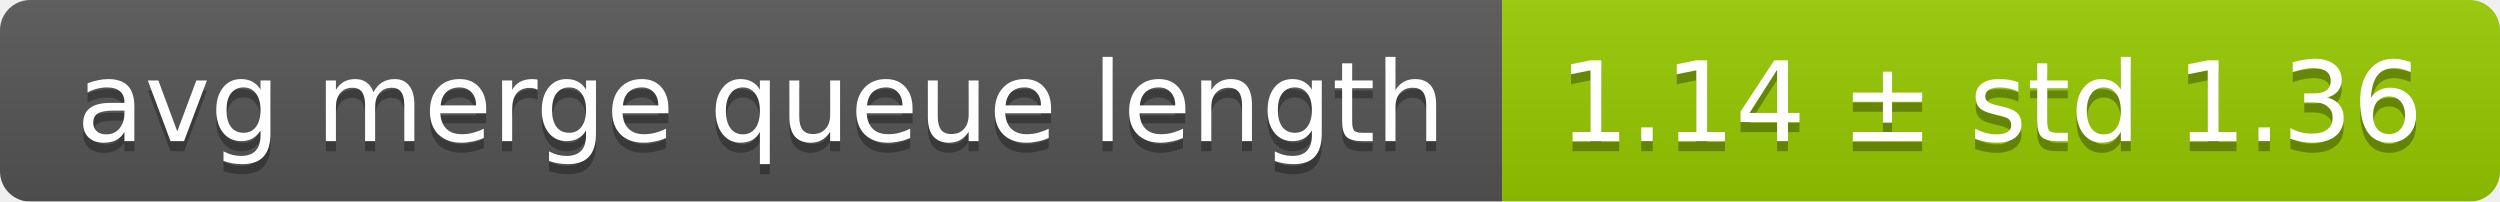
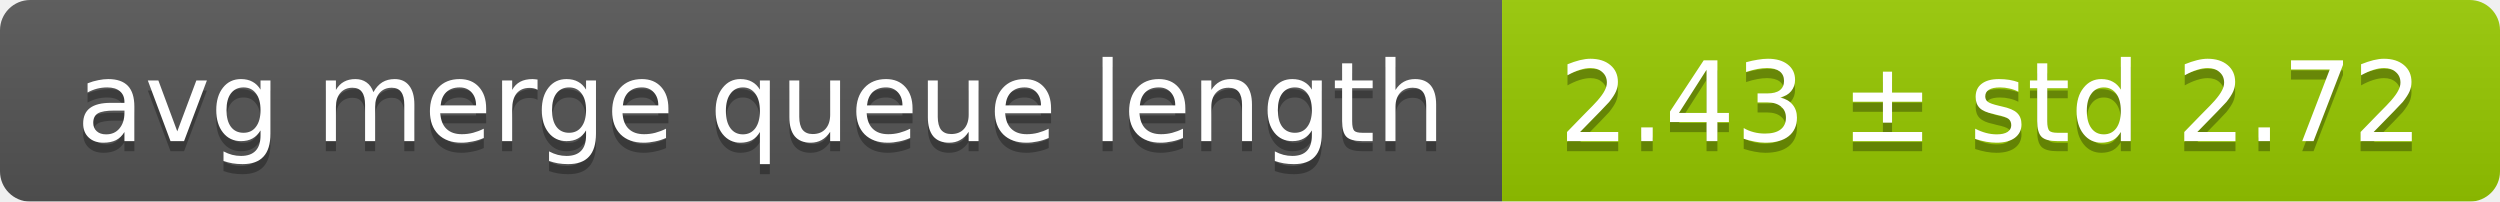
<svg xmlns="http://www.w3.org/2000/svg" width="248" height="20">
  <linearGradient id="smooth" x2="0" y2="100%">
    <stop offset="0" stop-color="#bbb" stop-opacity=".1" />
    <stop offset="1" stop-opacity=".1" />
  </linearGradient>
  <mask id="round">
    <rect width="248" height="20" rx="3" fill="#fff" />
  </mask>
  <g mask="url(#round)">
    <rect width="149" height="20" fill="#555" />
    <rect x="149" width="99" height="20" fill="#97ca00" />
    <rect width="248" height="20" fill="url(#smooth)" />
  </g>
  <g fill="#fff" text-anchor="middle" font-family="DejaVu Sans,Verdana,Geneva,sans-serif" font-size="11">
    <text x="75.5" y="15" fill="#010101" fill-opacity=".3">avg merge queue length</text>
    <text x="75.5" y="14">avg merge queue length</text>
-     <text x="197.5" y="15" fill="#010101" fill-opacity=".3">1.14 ± std 1.36</text>
-     <text x="197.5" y="14">1.14 ± std 1.36</text>
+     <text x="197.5" y="15" fill="#010101" fill-opacity=".3">2.43 ± std 2.72</text>
+     <text x="197.5" y="14">2.43 ± std 2.72</text>
  </g>
</svg>
